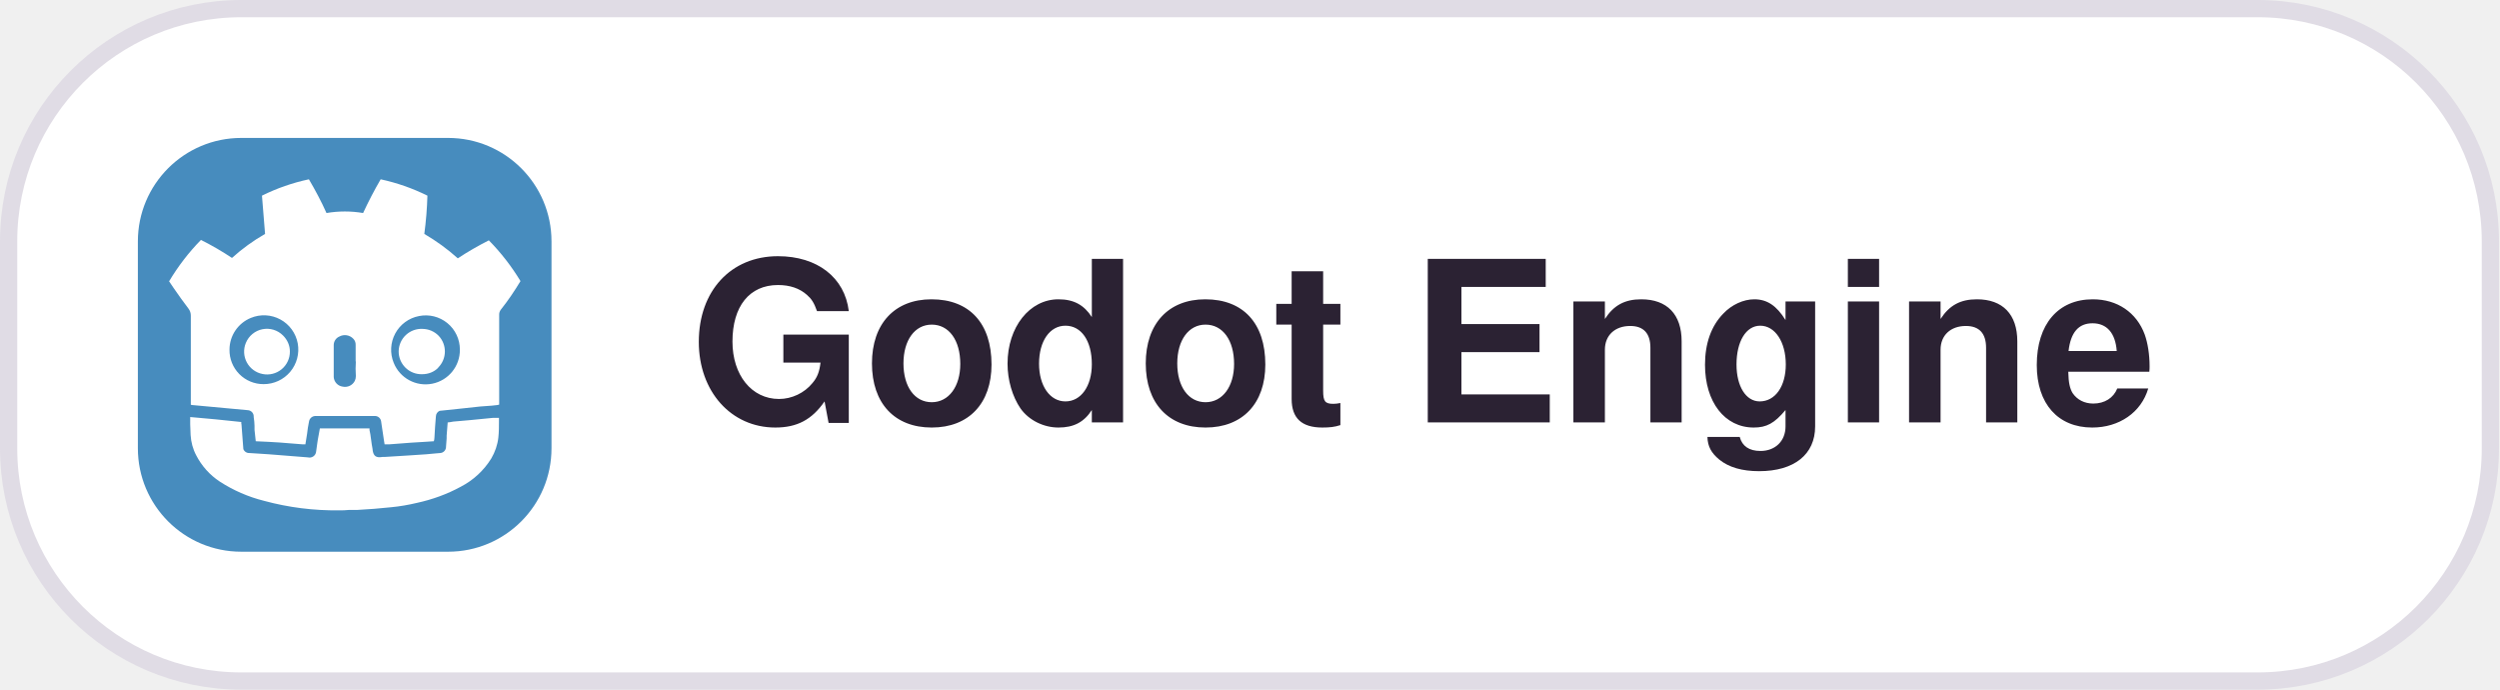
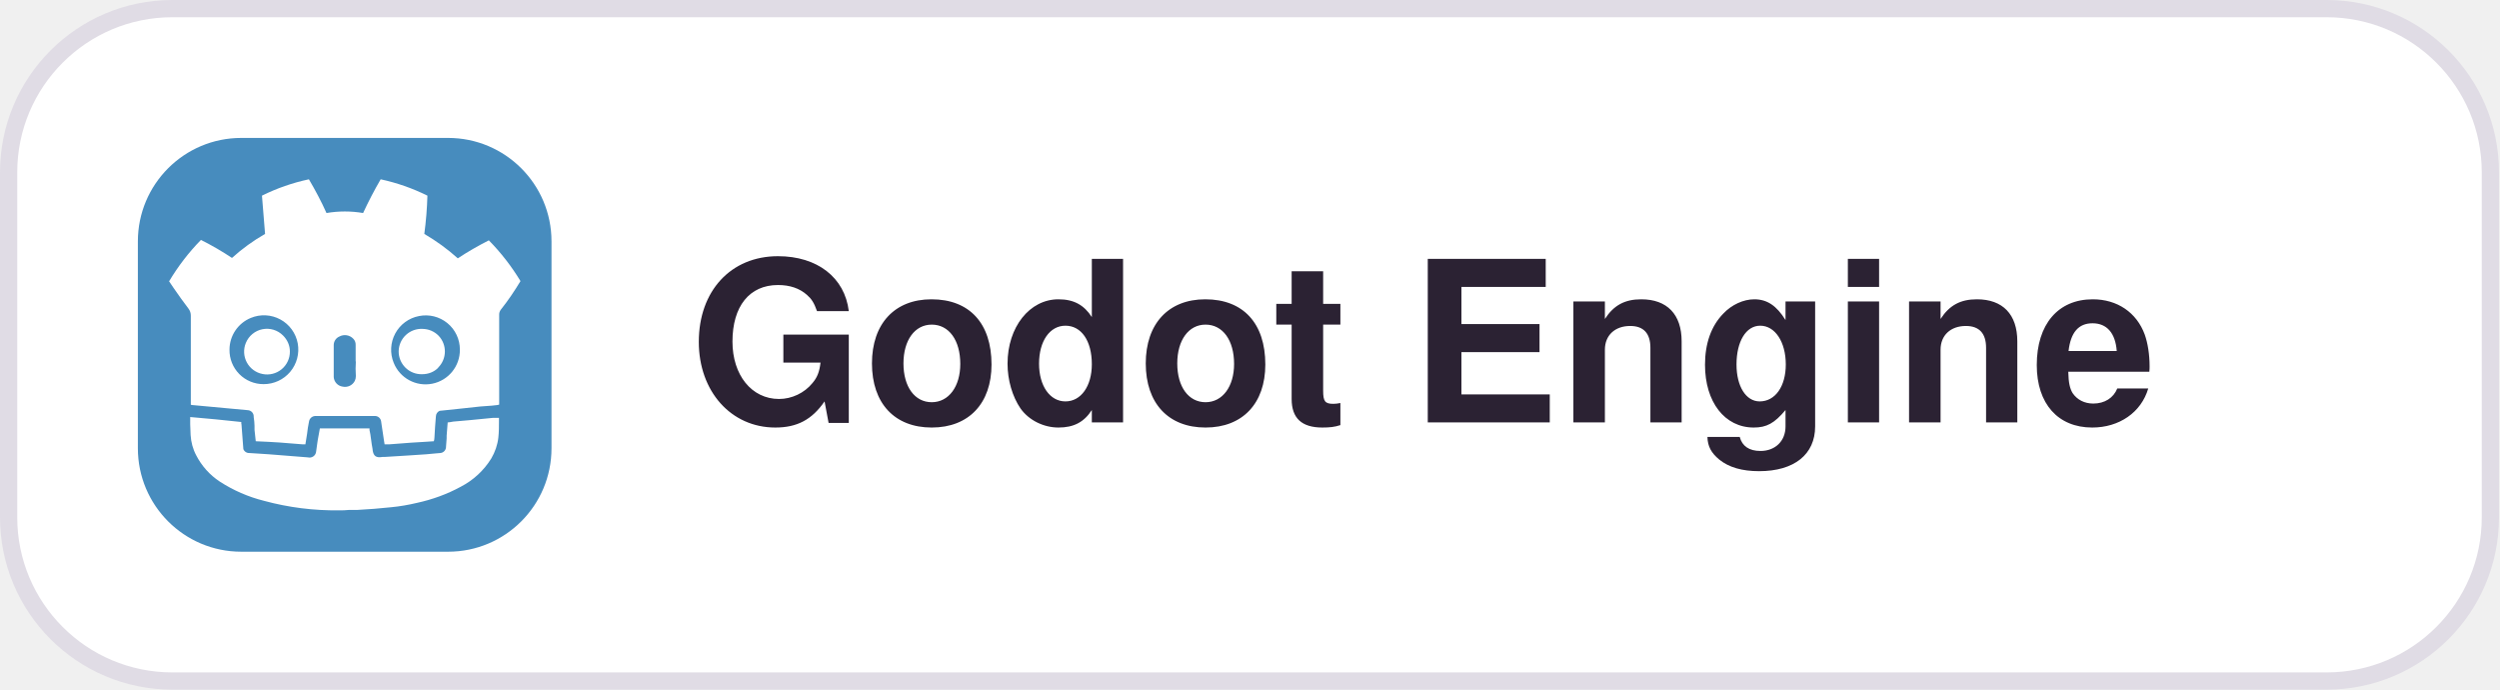
<svg xmlns="http://www.w3.org/2000/svg" width="145" height="40" viewBox="0 0 145 40">
  <style>
  .pill { fill: #FFFFFF; stroke: #E0DCE5; }
  .label { fill: #2B2233; font: 600 13px -apple-system, BlinkMacSystemFont, "Segoe UI", Helvetica, Arial, sans-serif; }
  @media (prefers-color-scheme: dark) {
    .pill { fill: #181225; stroke: #3E3446; }
    .label { fill: #EBE6EF; }
  }
</style>
-   <rect class="pill" x="0.5" y="0.5" width="144" height="39" rx="13.5" />
+   <rect class="pill" x="0.5" y="0.5" width="144" height="39" rx="9.5" />
  <defs>
    <clipPath id="r">
      <rect x="8" y="8" width="24" height="24" rx="6" />
    </clipPath>
  </defs>
  <g clip-path="url(#r)">
    <svg x="8" y="8" width="24" height="24" viewBox="0 0 20 20">
      <rect width="100%" height="100%" fill="#478CBE" />
      <path fill="#fff" d="M14.52 11.1a1.1 1.1 0 0 0 .02-1.54 1.1 1.1 0 0 0-.77-.33 1.1 1.1 0 0 0-1.16 1.08 1.1 1.1 0 0 0 1.13 1.11c.3 0 .57-.1.78-.31ZM7.02 9.55a1.1 1.1 0 0 0-1.8.36 1.1 1.1 0 0 0 .81 1.5 1.1 1.1 0 0 0 1.32-1.09c0-.29-.12-.56-.33-.77Z" />
      <path fill="#fff" fill-rule="evenodd" d="m14.02 14.68-.82.05-.65.05-.4.03h-.22l-.03-.18-.04-.27-.05-.33a35.5 35.5 0 0 0-.05-.34.3.3 0 0 0-.28-.25.7.7 0 0 0-.1 0H8.63a.34.34 0 0 0-.23.06c-.06.05-.1.1-.12.18a6.6 6.6 0 0 0-.1.63l-.08.5h-.13l-1.13-.09-.51-.03-.63-.03a42.56 42.56 0 0 1-.06-.55v-.2c0-.14-.02-.28-.04-.42v-.05a.3.3 0 0 0-.27-.28l-2.7-.25c-.02 0-.04 0-.07-.02V8.6a.55.55 0 0 0-.12-.36c-.24-.31-.47-.64-.7-.97l-.23-.34c.43-.72.95-1.4 1.54-2 .52.26 1.02.55 1.5.87a9.19 9.19 0 0 1 1.6-1.16L6 2.79A9.59 9.59 0 0 1 8.27 2c.31.53.6 1.07.85 1.63.59-.1 1.19-.1 1.77 0 .26-.56.54-1.1.85-1.63a9.7 9.7 0 0 1 2.26.79 17.7 17.7 0 0 1-.15 1.85c.58.34 1.12.73 1.62 1.18.48-.32.99-.61 1.5-.87.59.6 1.1 1.26 1.53 1.97-.29.48-.6.94-.95 1.38a.39.39 0 0 0-.08.26v4.33a.57.57 0 0 1-.09.02l-.27.03-.55.04a68.77 68.77 0 0 0-1.11.12 29.66 29.66 0 0 1-.86.09.3.3 0 0 0-.18.27l-.04.51-.03.51-.01.1-.02.08-.3.02Zm1.55-4.45a1.65 1.65 0 0 0-1.98-1.62 1.66 1.66 0 0 0-1.22 2.26 1.66 1.66 0 0 0 3.2-.64Zm-11.14 0a1.64 1.64 0 0 0 1.65 1.67 1.67 1.67 0 0 0 1.65-1.97A1.66 1.66 0 0 0 5.46 8.7a1.66 1.66 0 0 0-1.03 1.53Zm6.1.58V10a.4.4 0 0 0-.11-.29.56.56 0 0 0-.68-.11.45.45 0 0 0-.27.4v1.56a.5.5 0 0 0 .43.46.53.53 0 0 0 .59-.28.53.53 0 0 0 .05-.23 4.93 4.93 0 0 1 0-.71Z" clip-rule="evenodd" />
      <path fill="#fff" d="M8.8 14.04h2.4v.08l.04.2.07.5.04.23v.03c.04.3.17.39.47.34a.7.7 0 0 1 .1 0l1.13-.07.9-.06.43-.04.24-.02a.3.3 0 0 0 .28-.31l.03-.4v-.13l.05-.64.1-.01.17-.03a24.9 24.9 0 0 1 .8-.07l1.12-.11h.29v.12c0 .28 0 .56-.03.83-.04.36-.16.7-.34 1.01a3.77 3.77 0 0 1-1.48 1.37c-.66.36-1.38.62-2.12.78-.42.1-.83.17-1.25.21a29.1 29.1 0 0 1-1.63.13h-.4c-.16.02-.32.02-.48.02a13.2 13.2 0 0 1-3.63-.46 7.11 7.11 0 0 1-2.14-.93 3.37 3.37 0 0 1-1.14-1.27c-.16-.3-.25-.64-.27-.98l-.02-.52v-.26a.6.6 0 0 1 0-.09 94.36 94.36 0 0 1 2.47.24v.07l.01.05.03.4a37.32 37.32 0 0 0 .06.79.3.3 0 0 0 .3.19l.93.06a143.17 143.17 0 0 0 1.89.15.32.32 0 0 0 .4-.29l.06-.43.02-.13.1-.55Z" />
    </svg>
  </g>
  <text class="label" x="40" y="24.5">Godot Engine</text>
</svg>
